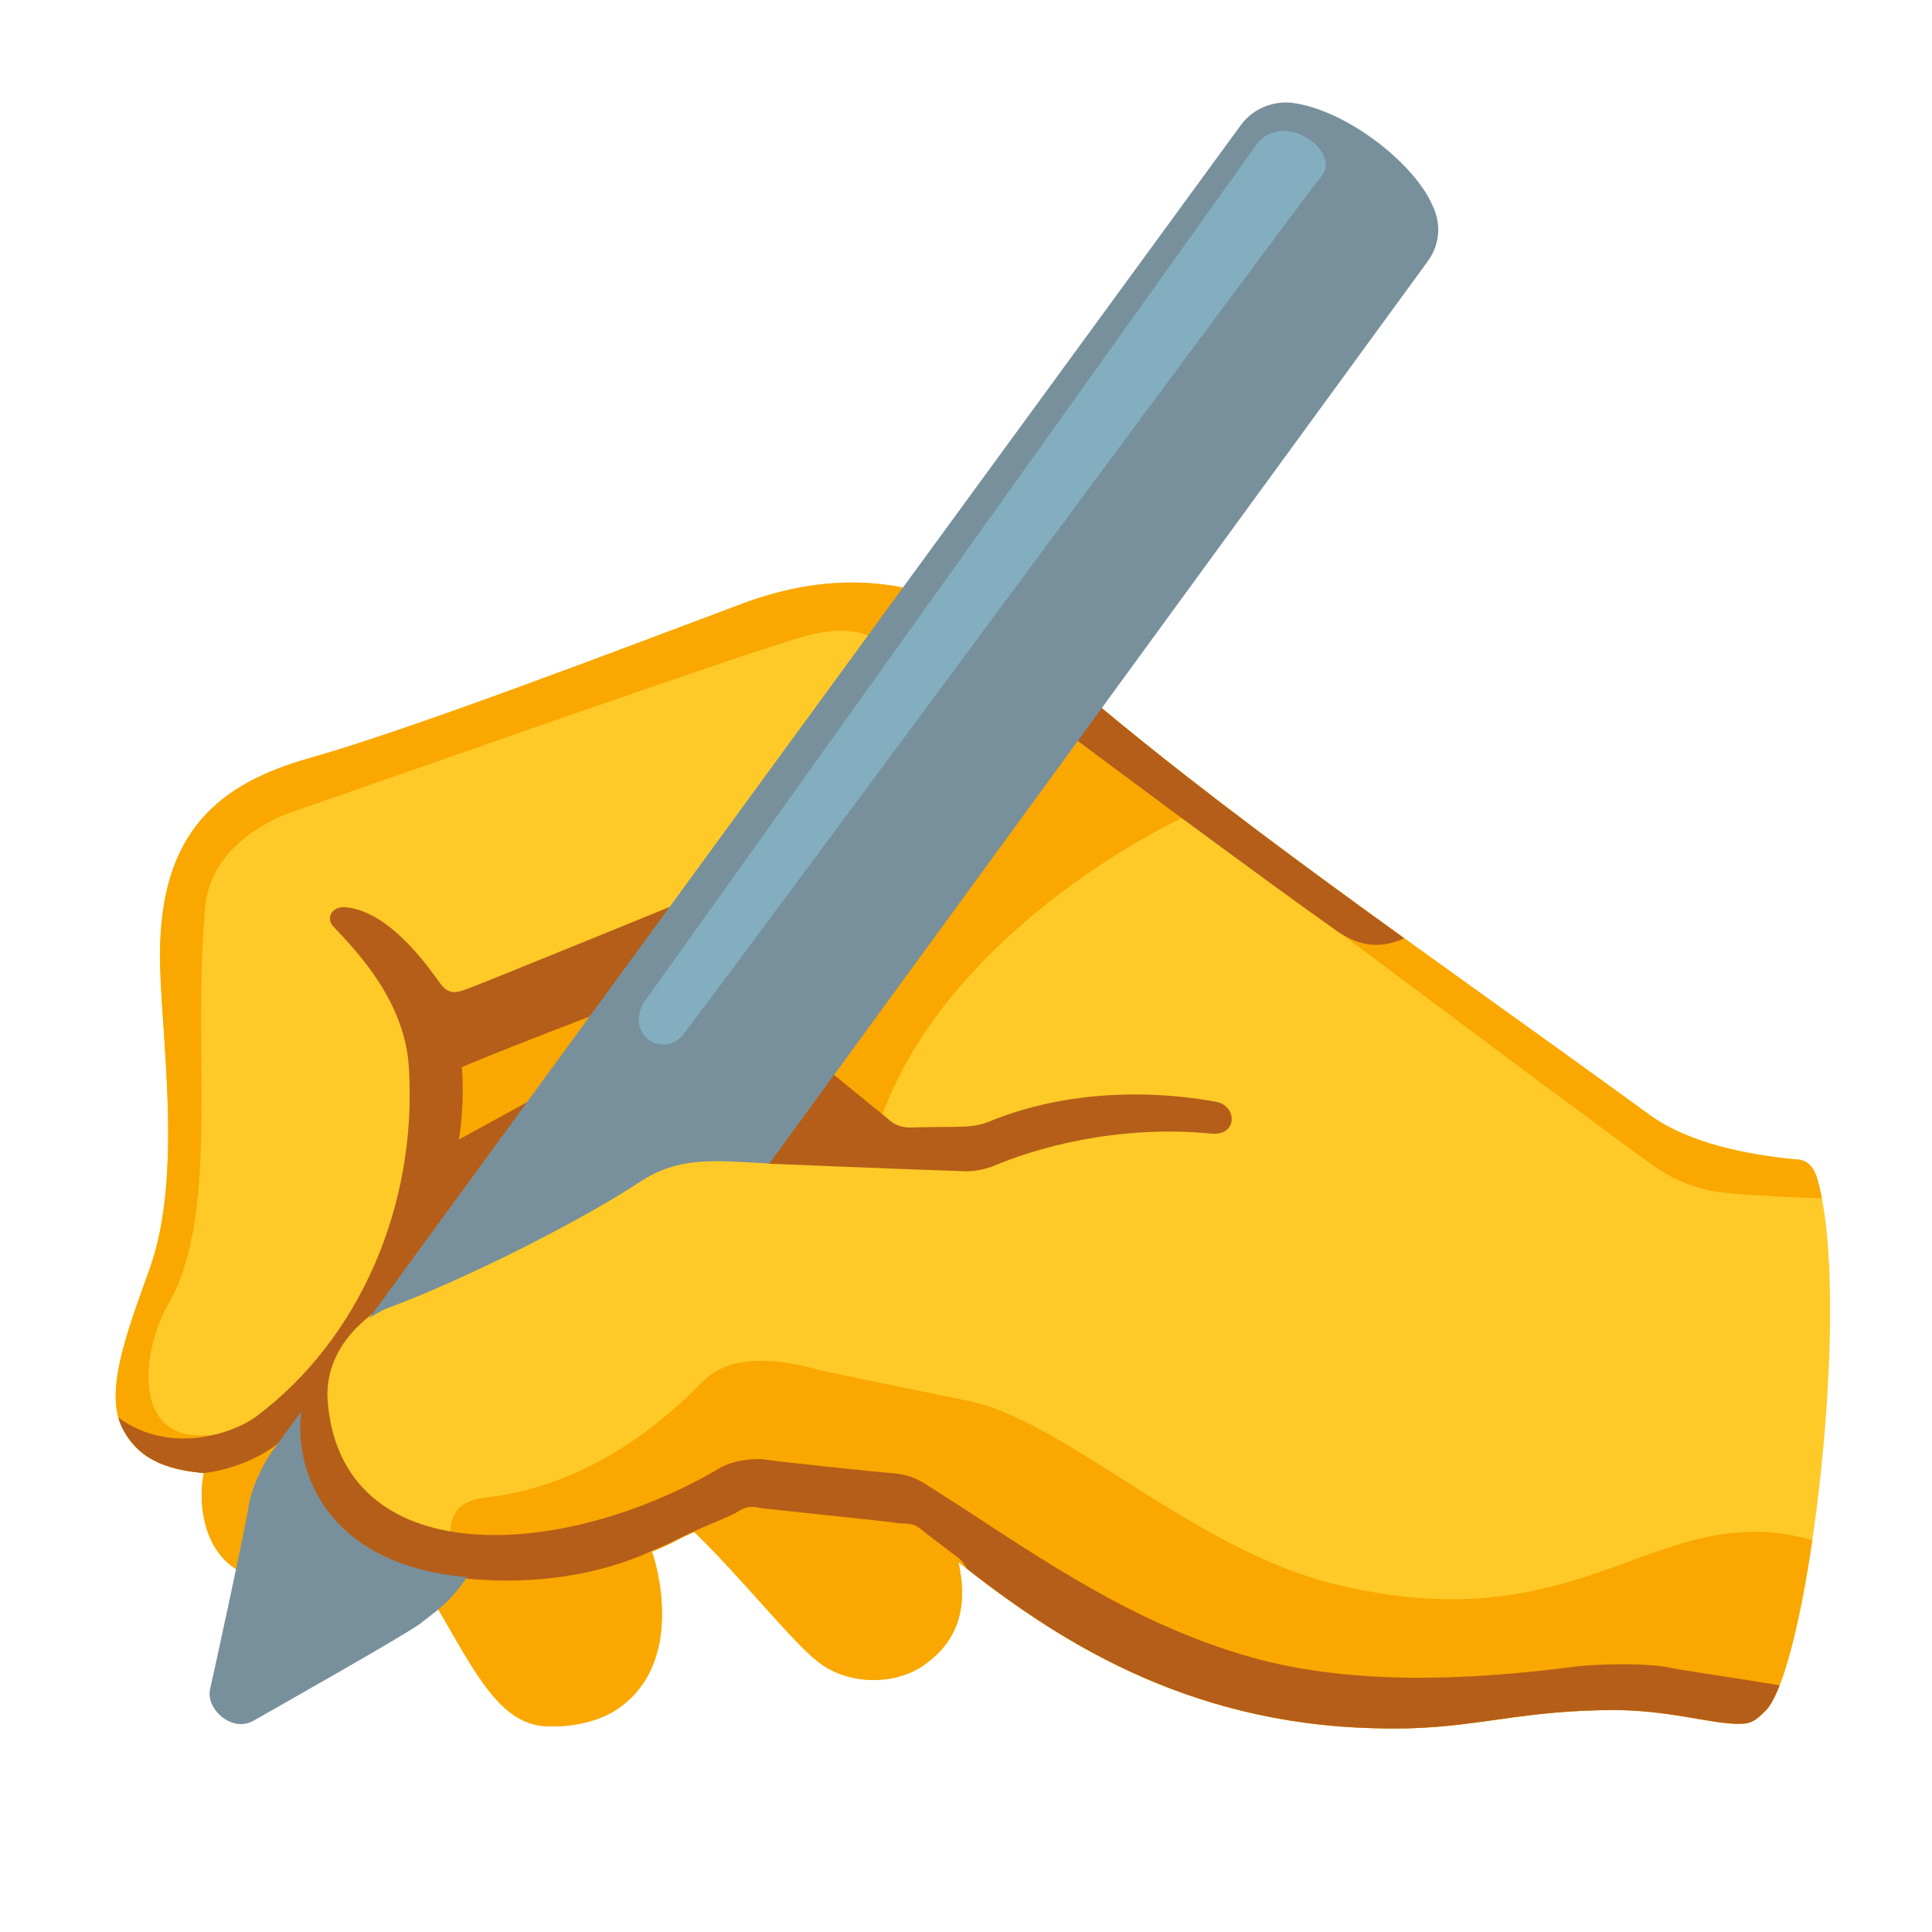
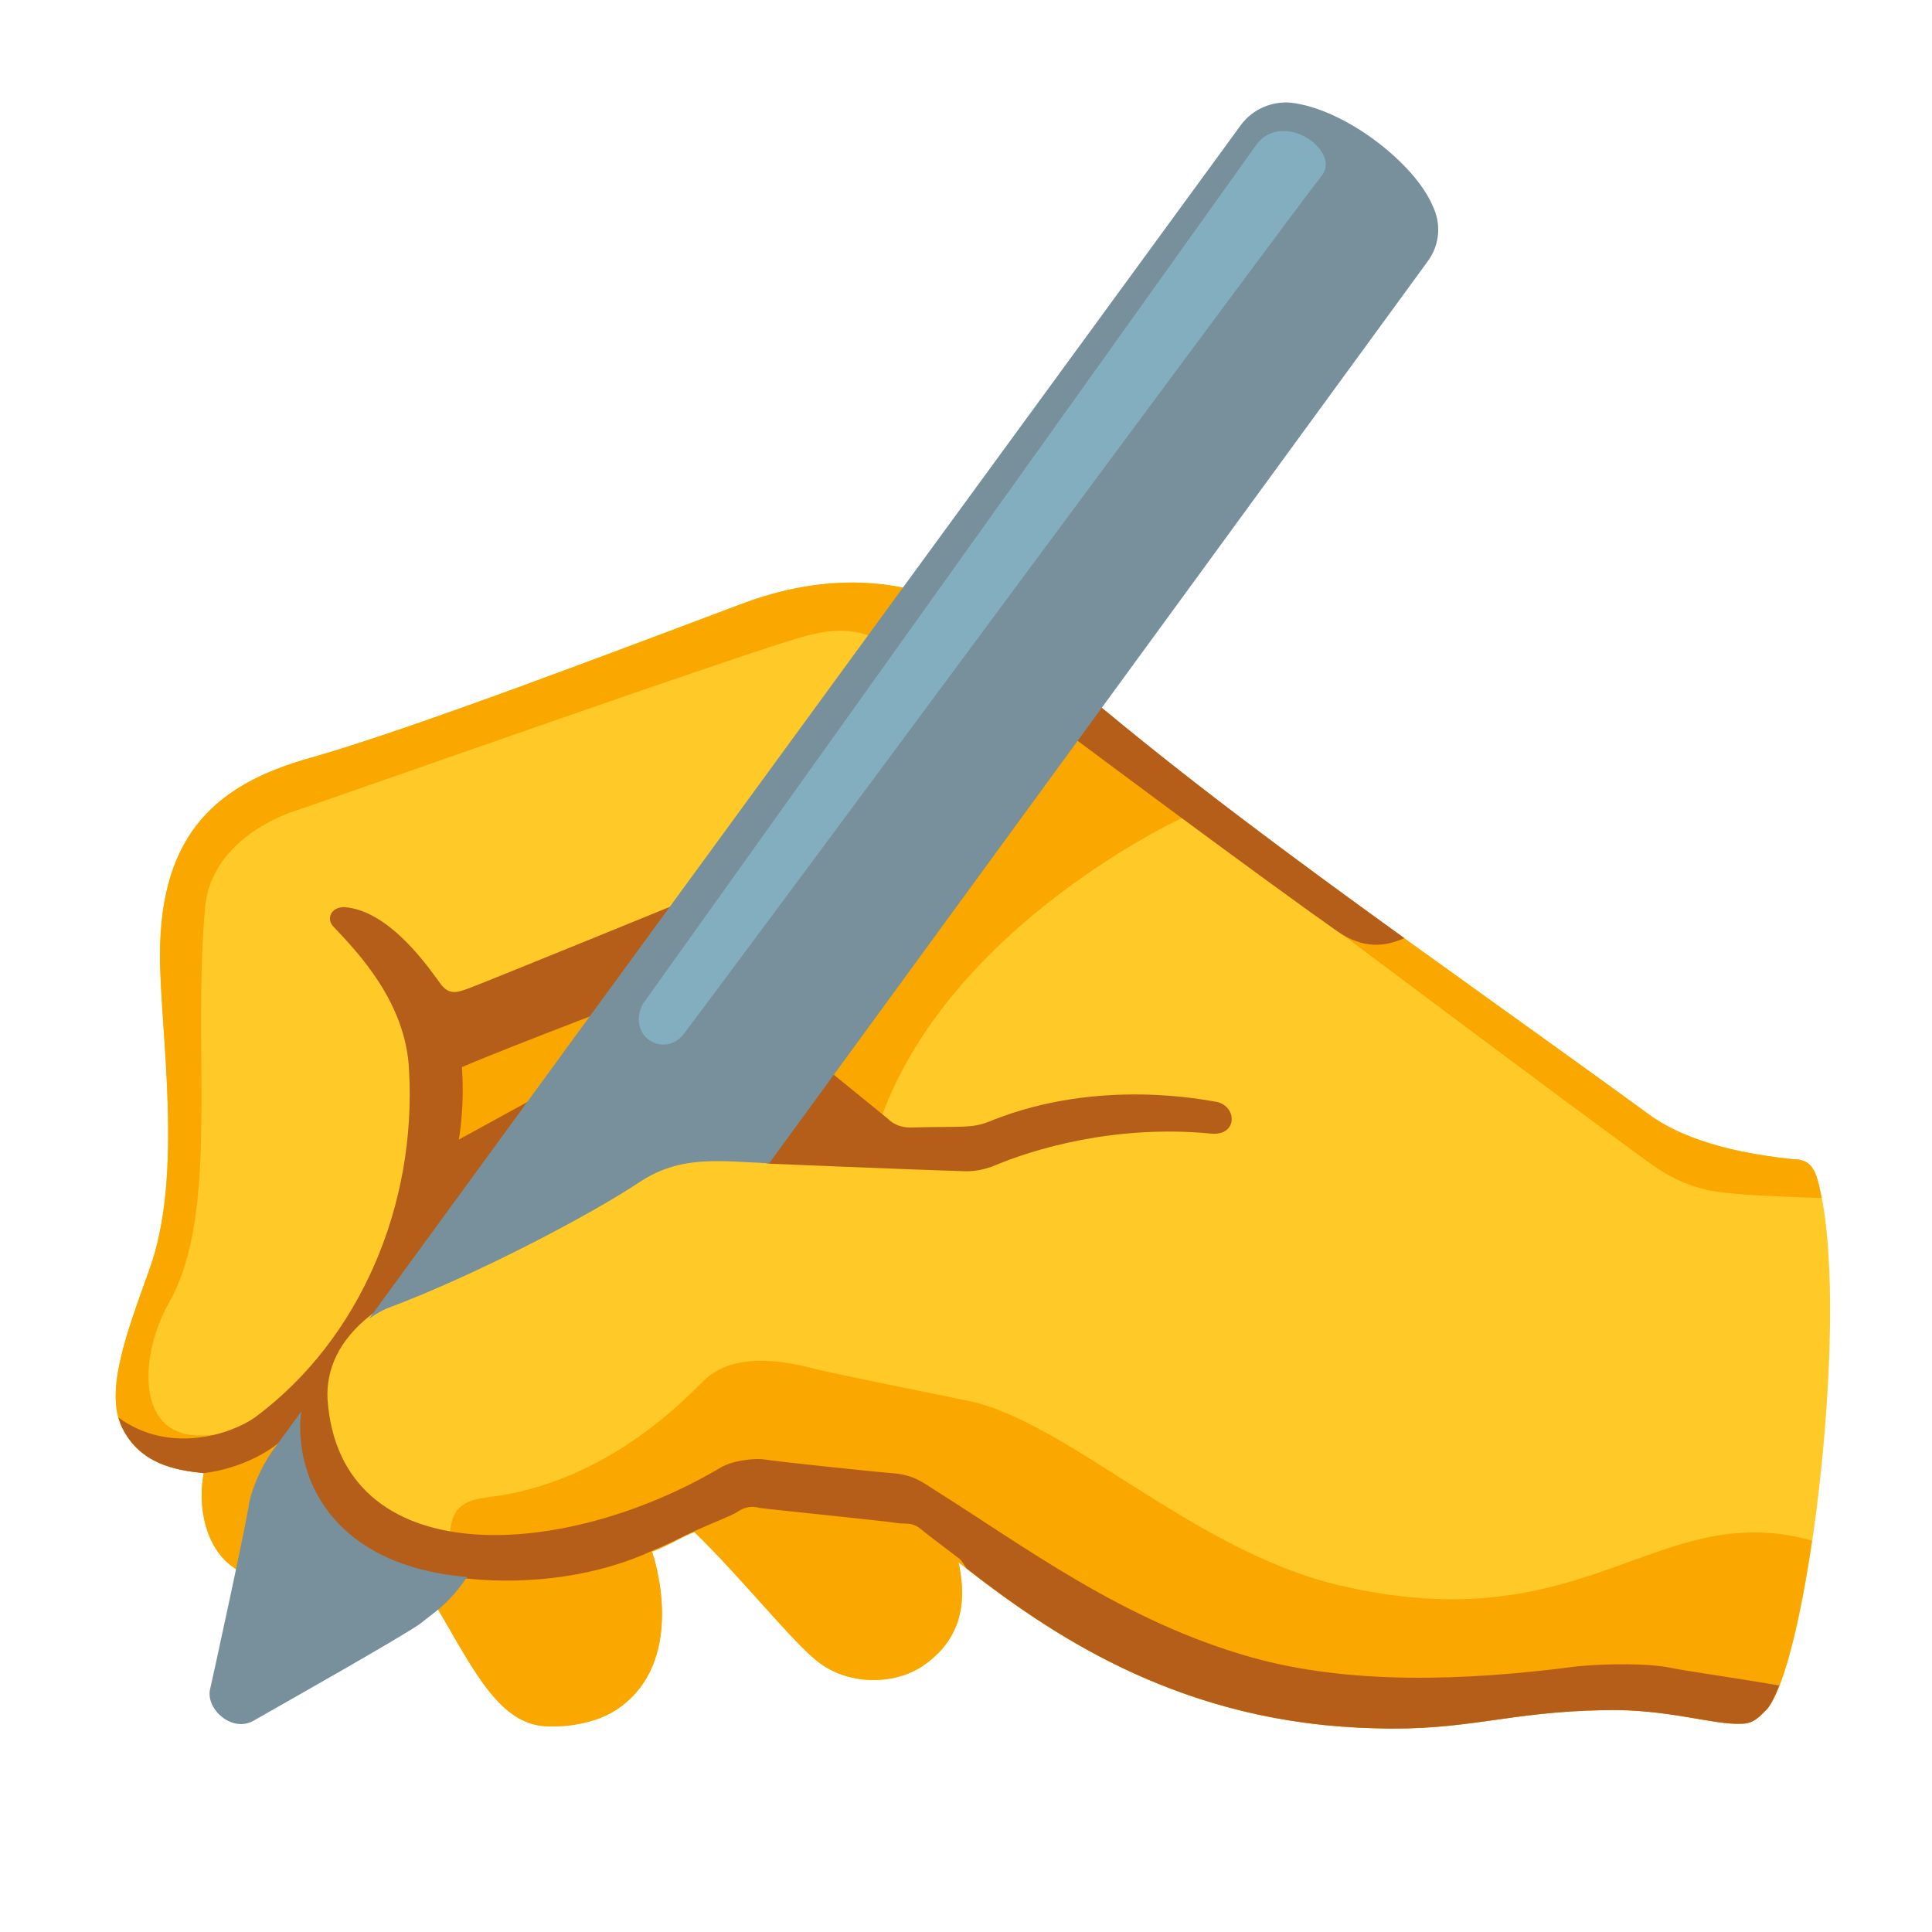
<svg xmlns="http://www.w3.org/2000/svg" enable-background="new 0 0 128 128" viewBox="0 0 128 128">
-   <clipPath id="a">
-     <path d="m118.8 76.8c-2.9-.3-6.9-1-9.6-3-15.1-11-28-19.7-39.4-29.6-4.6-4-11.3-7.8-20.9-4.1-8 3-21.6 8.2-28.3 10.1-6.1 1.7-10 4.9-10 13.1 0 5 1.6 14.5-.7 20.8-1.5 4.2-3 8.1-1.8 10.5s3.5 2.8 5.4 3c-.5 2.5.2 7 4.8 7.1 3.1 0 6-1.6 6-1.6 1.1.7 2.3 1.2 3.5 1.5 2.9 4.5 4.6 9.1 7.8 9.7 1 .2 3.5.1 5.2-1 4.3-2.8 3-8.7 2.4-10.5 1.1-.4 2-1 2.8-1.3 3.1 3 6.6 7.4 8.2 8.6 1.9 1.5 4.9 1.6 6.9.3 1.9-1.3 3.2-3.3 2.4-6.9 6.2 4.9 14.8 10.7 27.6 11 6.1.2 8.8-1.1 15.2-1.2 4.2-.1 7.2 1 9.1.9.8 0 1.2-.5 1.7-1 2.8-3.5 5.6-27.2 3.3-35.1-.3-1-.8-1.3-1.6-1.3z" />
-   </clipPath>
-   <clipPath id="b">
-     <path d="m118.8 76.8c-2.9-.3-6.9-1-9.6-3-15.1-11-28-19.7-39.4-29.6-4.6-4-11.3-7.8-20.9-4.1-8 3-21.6 8.2-28.3 10.1-6.1 1.7-10 4.9-10 13.1 0 5 1.6 14.5-.7 20.8-1.5 4.2-3 8.1-1.8 10.5s3.5 2.8 5.4 3c-.5 2.5.2 7 4.8 7.1 3.1 0 6-1.6 6-1.6 1.1.7 2.3 1.2 3.5 1.5 2.9 4.5 4.6 9.1 7.8 9.7 1 .2 3.5.1 5.2-1 4.3-2.8 3-8.7 2.4-10.5 1.1-.4 2-1 2.8-1.3 3.1 3 6.6 7.4 8.2 8.6 1.9 1.5 4.9 1.6 6.9.3 1.9-1.3 3.2-3.3 2.4-6.9 6.2 4.9 14.8 10.7 27.6 11 6.1.2 8.8-1.1 15.2-1.2 4.2-.1 7.2 1 9.1.9.8 0 1.2-.5 1.7-1 2.8-3.5 5.6-27.2 3.3-35.1-.3-1-.8-1.3-1.6-1.3z" />
-   </clipPath>
-   <clipPath id="c">
-     <path d="m51.6 77.1c-3.7-.1-6.3-.7-9.2 1.2-3.3 2.2-10.9 6.2-16.8 8.4-1.7.7-5.5 3.9-5.7 7.4-.2 4.1 2.3 9.7 11.2 10.4-3.8 5.5-3.8 6.9-3.8 6.9s-12.9 6.7-12.9 6.6-3.7-2.6-3.7-2.6l2.3-23.8 70.1-89.3 18.7 11.7z" />
-   </clipPath>
  <path d="m118.8 76.8c-2.9-.3-6.9-1-9.6-3-15.1-11-28-19.7-39.4-29.6-4.6-4-11.3-7.8-20.9-4.1-8 3-21.6 8.2-28.3 10.1-6.1 1.7-10 4.9-10 13.1 0 5 1.6 14.5-.7 20.8-1.5 4.2-3 8.1-1.8 10.5s3.5 2.8 5.4 3c-.5 2.5.2 7 4.8 7.1 3.1 0 6-1.6 6-1.6 1.1.7 2.3 1.2 3.5 1.5 2.9 4.5 4.6 9.1 7.8 9.7 1 .2 3.5.1 5.2-1 4.3-2.8 3-8.7 2.4-10.5 1.1-.4 2-1 2.8-1.3 3.1 3 6.6 7.4 8.2 8.6 1.9 1.5 4.9 1.6 6.9.3 1.9-1.3 3.2-3.3 2.4-6.9 6.2 4.9 14.8 10.7 27.6 11 6.1.2 8.8-1.1 15.2-1.2 4.2-.1 7.2 1 9.1.9.8 0 1.2-.5 1.7-1 2.8-3.5 5.6-27.2 3.3-35.1-.3-1-.8-1.3-1.6-1.3z" fill="#ffca28" />
-   <g clip-path="url(#a)" fill="#faa700">
-     <path d="m121.2 102.4c-11.2-4-15.4 6.7-32.6 2.6-9.6-2.3-18-10.9-24.5-12.2 0 0-8.9-1.8-10.1-2.1-3.3-.9-5.8-.7-7.3.7-1.5 1.5-6.7 6.9-14.4 7.8-1.5.2-2.5.6-2.5 2.8 0 1.1-2.1 6-2.4 7.5-.3 1.6-1.6 7 10.7 7.9s80.9 1.9 80.9 1.9z" />
-     <path d="m121.8 79.4c-1.9 0-5.8-.2-6.7-.3s-2.9-.1-5.3-1.7-31.3-23.3-31.3-23.3-15.4 7-20.1 19.9c-.4 1.1-8.2.6-8.2.6l-20.9 6.1v-12.8l16-4.8 24.9-23.7 53.4 35.3z" />
-     <path d="m59.9 35c.3.1 4.5 2.4 4.5 2.4s-4.4 5.9-5.3 5.5-2.1-1.7-5.6-.8-32.6 11.2-33.9 11.6c-2.1.7-5.6 2.6-6 6.3-.9 9.7 1 20.3-2.4 26.3-1.9 3.3-2.3 8.8 2 8.8 3.2 0 7-1.1 7-1.1l.3 11.4-11.2.6-5.6-20.8 5.5-34.6z" />
-   </g>
-   <g clip-path="url(#b)" fill="#b55e19">
-     <path d="m95.9 60.1c-1.5 1.2-4 3.9-7.3 1.6-4.7-3.3-16.8-12.3-18.1-13.3 1.4-2.4 2.6-4.3 2.6-4.3z" />
-     <path d="m46.3 59.3s-14.7 6-15.3 6.2-1.2.5-1.8-.3-3.3-4.9-6.4-5.1c-.9 0-1.2.8-.7 1.3 1.6 1.7 4.8 5 5 9.5.5 8.9-3.2 17.8-10.2 23-1.7 1.2-6.3 2.7-9.8-.6-1.2-1.3-2.4-.3-2.3.5.3 1.9 2.4 4.7 8.7 3.8 2.4-.3 4.9-1.5 6-3.1-1.3 7.2 3.2 9.3 11.6 10.1 4.1.4 8.6-.2 12.2-1.9 1-.4 1.7-.8 2.8-1.3s2.4-1 2.7-1.2.8-.5 1.5-.3c.7.1 8.6.9 9.1 1s1-.1 1.6.4 1.7 1.3 2.6 2c1 .8 6.5 14 20.1 14.3 10.2.3 34.7 0 34.7 0s1.6-3.3 2.4-5.3c-1.1-.5-8.7-1.5-10.1-1.8s-4.1-.3-6.2-.1c-7.6 1-15.2 1.2-21.6-.6-8.5-2.4-15.1-7.4-21-11.1-.9-.6-1.5-1-2.8-1.1s-7.9-.8-8.4-.9-2 0-2.9.5c-10.6 6.3-25.3 7-26.1-4.5-.1-1.9.7-3.9 2.9-5.6 1.7-1.3 19.1-11.1 19.1-11.1l7.3 1.1s9.6.4 13 .5c.6 0 1.1-.1 1.7-.3 2.8-1.2 8.2-2.8 14.5-2.2 1.8.2 1.8-1.8.4-2.1-.7-.1-7.7-1.6-14.8 1.2-1.4.6-1.8.4-5.5.5-.6 0-1.1-.2-1.5-.6l-5.9-4.8-16.3 2.8-6.2 3.4s.4-2.2.2-4.8c3.5-1.5 12.8-5 12.8-5z" />
-   </g>
-   <g clip-path="url(#c)">
-     <path d="m94.6 17.3s-63.1 86.5-64.1 87.8-1.7 1.7-2.7 2.5c-1.1.8-9.6 5.6-11 6.4s-3.1-.7-2.9-2c.1-.4 2.5-11.4 2.6-12.4.2-1 .8-2.4 1.5-3.4s64.2-87.9 64.2-87.9c.8-1.1 2.1-1.6 3.3-1.5 3.6.4 8.2 4 9.4 6.8.6 1.2.5 2.6-.3 3.7z" fill="#78909c" />
-     <path d="m43 68.9c.7.5 1.7.4 2.3-.4 6.2-8.2 40.3-54.4 42.3-56.9 1.2-1.6-2.5-4.3-4.3-2.1l-40.7 57c-.5.9-.3 1.9.4 2.4z" fill="#82aec0" />
-   </g>
+   <path d="m57.07 38.61c-2.45-.09-5.17.33-8.17 1.49-8 3-21.6 8.2-28.3 10.1-6.1 1.7-10 4.9-10 13.1 0 5 1.6 14.5-.7 20.8-1.5 4.2-3 8.1-1.8 10.5s3.5 2.8 5.4 3c-.5 2.5.2 7 4.8 7.1.75 0 1.49-.1 2.17-.24l-.27-10.46s-3.8 1.1-7 1.1c-4.3 0-3.9-5.5-2-8.8 3.4-6 1.5-16.6 2.4-26.3.4-3.7 3.9-5.6 6-6.3 1.3-.4 30.4-10.7 33.9-11.6s4.7.4 5.6.8c.52.23 2.14-1.58 3.47-3.19-1.67-.62-3.5-1.03-5.5-1.1zm10.16 3.61-21.93 20.88-16 4.8v12.8l20.9-6.1s7.8.5 8.2-.6c4.7-12.9 20.1-19.9 20.1-19.9s28.9 21.7 31.3 23.3 4.4 1.6 5.3 1.7c.76.08 3.56.22 5.59.27-.09-.45-.18-.89-.29-1.27-.3-1-.8-1.3-1.6-1.3-2.9-.3-6.9-1-9.6-3-15.1-11-28-19.7-39.4-29.6-.78-.68-1.65-1.34-2.57-1.98zm-16.6 47.94c-1.67-.04-2.99.37-3.93 1.24-1.5 1.5-6.7 6.9-14.4 7.8-1.5.2-2.5.6-2.5 2.8 0 .59-.6 2.26-1.2 3.93 2.42 4.03 4.12 7.83 7 8.37 1 .2 3.5.1 5.2-1 4.3-2.8 3-8.7 2.4-10.5 1.1-.4 2-1 2.8-1.3 3.1 3 6.6 7.4 8.2 8.6 1.9 1.5 4.9 1.6 6.9.3 1.9-1.3 3.2-3.3 2.4-6.9 6.2 4.9 14.8 10.7 27.6 11 6.1.2 8.8-1.1 15.2-1.2 4.2-.1 7.2 1 9.1.9.8 0 1.2-.5 1.7-1 1.09-1.36 2.16-5.79 2.95-11.13-10.35-2.89-14.86 6.88-31.45 2.93-9.6-2.3-18-10.9-24.5-12.2 0 0-8.9-1.8-10.1-2.1-1.24-.34-2.36-.52-3.37-.54z" fill="#faa700" />
+   <path d="m71.95 46.01c-.49.78-.67 1.06-1.45 2.39 1.3 1 13.4 10 18.1 13.3 1.71 1.19 3.19 1.03 4.44.45-7.57-5.46-14.61-10.68-21.09-16.14zm-25.65 13.29s-14.7 6-15.3 6.2-1.2.5-1.8-.3-3.3-4.9-6.4-5.1c-.9 0-1.2.8-.7 1.3 1.6 1.7 4.8 5 5 9.5.5 8.9-3.2 17.8-10.2 23-1.58 1.12-5.67 2.49-9.05.02.06.23.14.46.25.68 1.2 2.4 3.5 2.8 5.4 3 2.4-.3 4.9-1.5 6-3.1-.87 4.79.85 7.32 4.57 8.71.07-.03.23-.11.23-.11.26.16.52.31.78.45 1.69.5 3.7.83 6.02 1.05 4.1.4 8.6-.2 12.2-1.9 1-.4 1.7-.8 2.8-1.3s2.4-1 2.7-1.2.8-.5 1.5-.3c.7.1 8.6.9 9.1 1s1-.1 1.6.4 1.7 1.3 2.6 2c.09.07.26.35.43.61 6.16 4.81 14.62 10.3 27.07 10.59 6.1.2 8.8-1.1 15.2-1.2 4.2-.1 7.2 1 9.1.9.8 0 1.2-.5 1.7-1 .26-.33.52-.88.78-1.53-2.68-.47-6.25-.97-7.18-1.17-1.4-.3-4.1-.3-6.2-.1-7.6 1-15.2 1.2-21.6-.6-8.5-2.4-15.1-7.4-21-11.1-.9-.6-1.5-1-2.8-1.1s-7.9-.8-8.4-.9-2 0-2.9.5c-10.6 6.3-25.3 7-26.1-4.5-.1-1.9.7-3.9 2.9-5.6 1.7-1.3 19.1-11.1 19.1-11.1l7.3 1.1s9.6.4 13 .5c.6 0 1.1-.1 1.7-.3 2.8-1.2 8.2-2.8 14.5-2.2 1.8.2 1.8-1.8.4-2.1-.7-.1-7.7-1.6-14.8 1.2-1.4.6-1.8.4-5.5.5-.6 0-1.1-.2-1.5-.6l-5.9-4.8-16.3 2.8-6.2 3.4s.4-2.2.2-4.8c3.5-1.5 12.8-5 12.8-5z" fill="#b55e19" />
+   <path d="m85.5 6.8c-1.2-.1-2.5.4-3.3 1.5 0 0-46.91 64.2-57.75 79.07.43-.3.83-.54 1.15-.67 5.9-2.2 13.5-6.2 16.8-8.4 2.72-1.78 5.21-1.37 8.56-1.23 18.99-26 43.64-59.77 43.64-59.77.8-1.1.9-2.5.3-3.7-1.2-2.8-5.8-6.4-9.4-6.8zm-65.53 86.7c-.13.19-1.95 2.67-1.97 2.7-.7 1-1.3 2.4-1.5 3.4-.1 1-2.5 12-2.6 12.4-.2 1.3 1.5 2.8 2.9 2s9.9-5.6 11-6.4c1-.8 1.7-1.2 2.7-2.5.01-.01.44-.6.45-.62-8.77-.75-11.25-6.3-11.05-10.38.01-.2.04-.4.07-.6z" fill="#78909c" />
+   <path d="m84.9 8.68c-.58.03-1.15.27-1.6.82l-40.7 57c-.5.9-.3 1.9.4 2.4s1.7.4 2.3-.4c6.2-8.2 40.3-54.4 42.3-56.9.9-1.2-.96-3.02-2.7-2.92z" fill="#82aec0" />
</svg>
